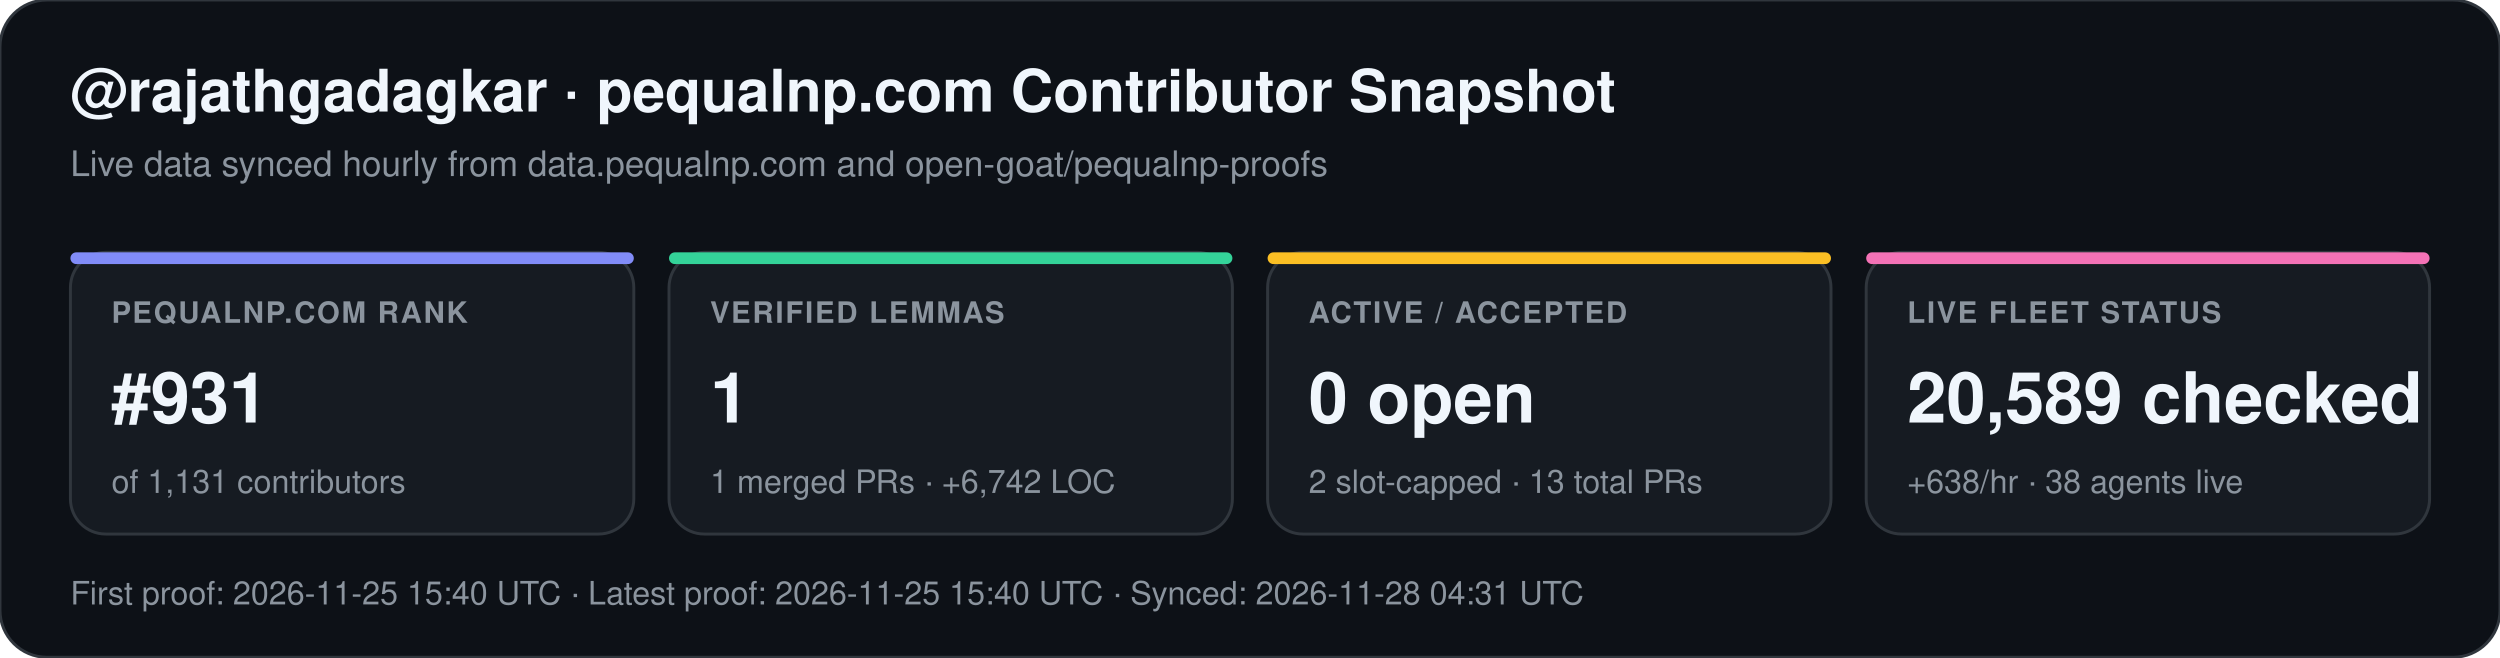
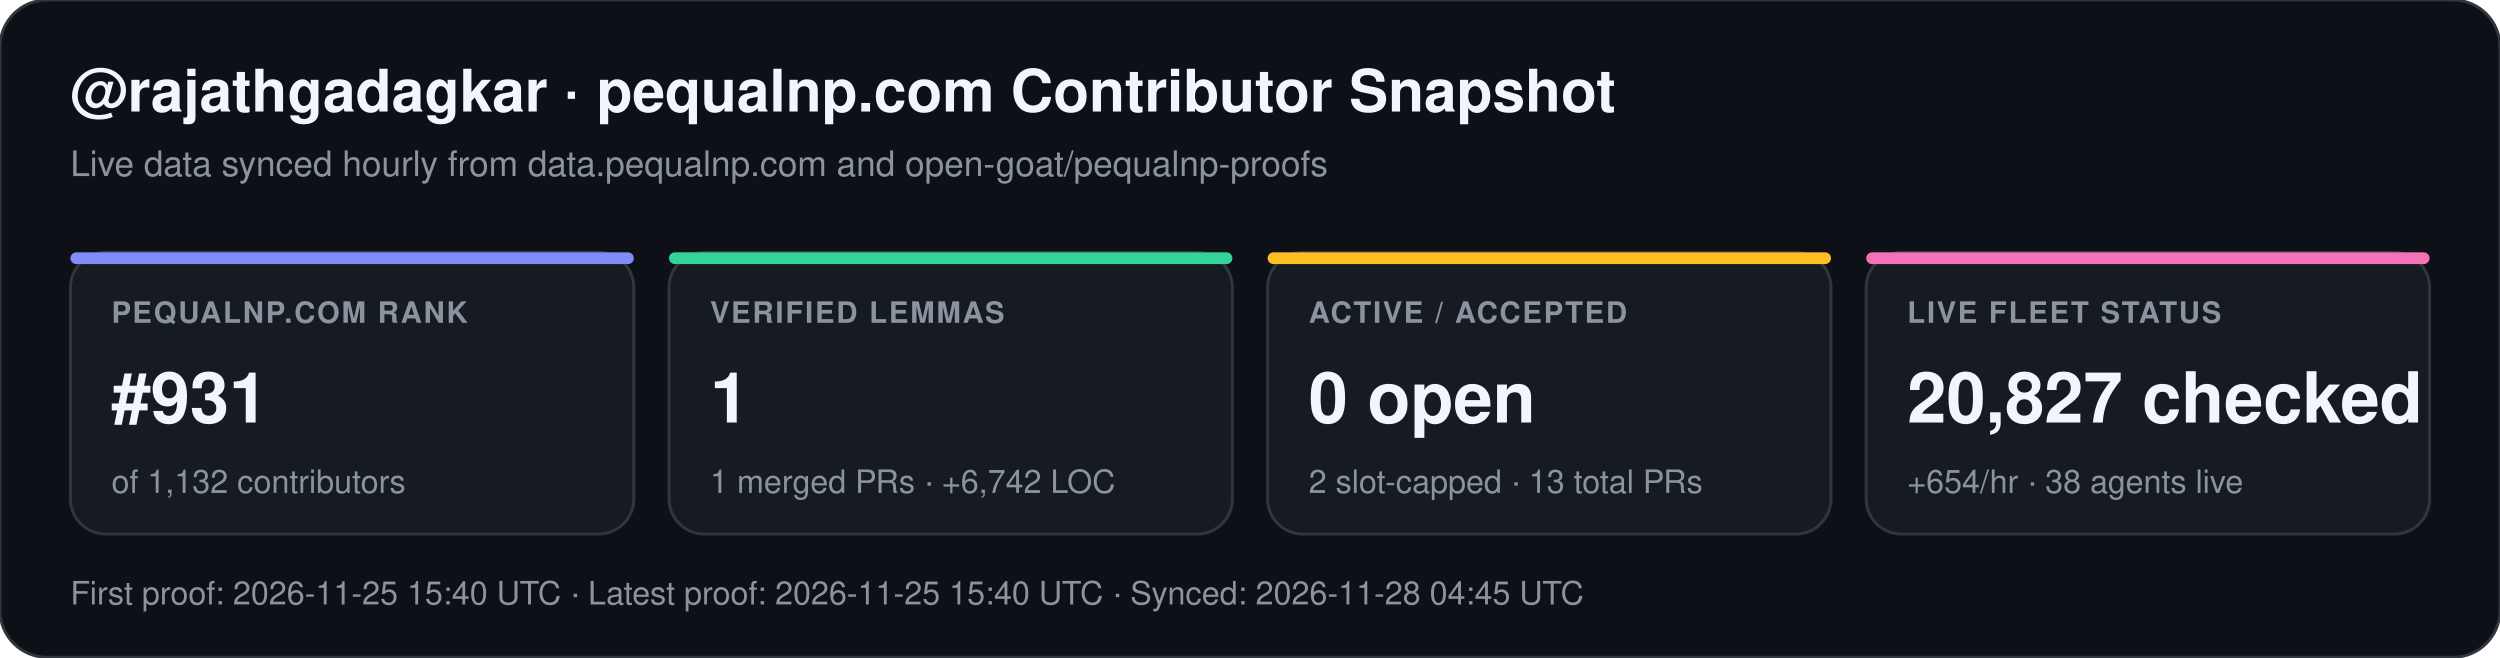
<svg xmlns="http://www.w3.org/2000/svg" width="852" height="224" viewBox="0 0 852 224" font-family="-apple-system,BlinkMacSystemFont,Segoe UI,Helvetica,Arial,sans-serif">
  <rect width="852" height="224" rx="16" fill="#0d1117" stroke="#30363d" stroke-width="1" />
  <text x="24" y="38" fill="#f0f6fc" font-size="20" font-weight="700">@rajathgadagkar · pequalnp.com Contributor Snapshot</text>
  <text x="24" y="60" fill="#8b949e" font-size="12">Live data synced hourly from data.pequalnp.com and open-goat/pequalnp-proofs</text>
  <rect x="24" y="86" width="192" height="96" rx="12" fill="#161b22" stroke="#30363d" stroke-width="1" />
  <rect x="24" y="86" width="192" height="4" rx="2" fill="#818cf8" />
  <text x="38" y="110" fill="#8b949e" font-size="10" font-weight="600" letter-spacing="0.6">PEQUALNP.COM RANK</text>
  <text x="38" y="144" fill="#f0f6fc" font-size="24" font-weight="700">#931</text>
-   <text x="38" y="168" fill="#8b949e" font-size="11">of 1,131 contributors</text>
+   <text x="38" y="168" fill="#8b949e" font-size="11">of 1,132 contributors</text>
  <rect x="228" y="86" width="192" height="96" rx="12" fill="#161b22" stroke="#30363d" stroke-width="1" />
  <rect x="228" y="86" width="192" height="4" rx="2" fill="#34d399" />
  <text x="242" y="110" fill="#8b949e" font-size="10" font-weight="600" letter-spacing="0.6">VERIFIED LEMMAS</text>
  <text x="242" y="144" fill="#f0f6fc" font-size="24" font-weight="700">1</text>
  <text x="242" y="168" fill="#8b949e" font-size="11">1 merged PRs · +6,742 LOC</text>
  <rect x="432" y="86" width="192" height="96" rx="12" fill="#161b22" stroke="#30363d" stroke-width="1" />
  <rect x="432" y="86" width="192" height="4" rx="2" fill="#fbbf24" />
  <text x="446" y="110" fill="#8b949e" font-size="10" font-weight="600" letter-spacing="0.6">ACTIVE / ACCEPTED</text>
  <text x="446" y="144" fill="#f0f6fc" font-size="24" font-weight="700">0 open</text>
  <text x="446" y="168" fill="#8b949e" font-size="11">2 slot-capped · 13 total PRs</text>
  <rect x="636" y="86" width="192" height="96" rx="12" fill="#161b22" stroke="#30363d" stroke-width="1" />
  <rect x="636" y="86" width="192" height="4" rx="2" fill="#f472b6" />
  <text x="650" y="110" fill="#8b949e" font-size="10" font-weight="600" letter-spacing="0.6">LIVE FLEET STATUS</text>
-   <text x="650" y="144" fill="#f0f6fc" font-size="24" font-weight="700">20,589 checked</text>
-   <text x="650" y="168" fill="#8b949e" font-size="11">+638/hr · 38 agents live</text>
-   <text x="24" y="206" fill="#8b949e" font-size="11">First proof: 2026-11-25 15:40 UTC  ·  Latest proof: 2026-11-25 15:40 UTC  ·  Synced: 2026-11-28 04:31 UTC</text>
+   <text x="650" y="144" fill="#f0f6fc" font-size="24" font-weight="700">20,827 checked</text>
+   <text x="650" y="168" fill="#8b949e" font-size="11">+654/hr · 38 agents live</text>
+   <text x="24" y="206" fill="#8b949e" font-size="11">First proof: 2026-11-25 15:40 UTC  ·  Latest proof: 2026-11-25 15:40 UTC  ·  Synced: 2026-11-28 04:45 UTC</text>
</svg>
